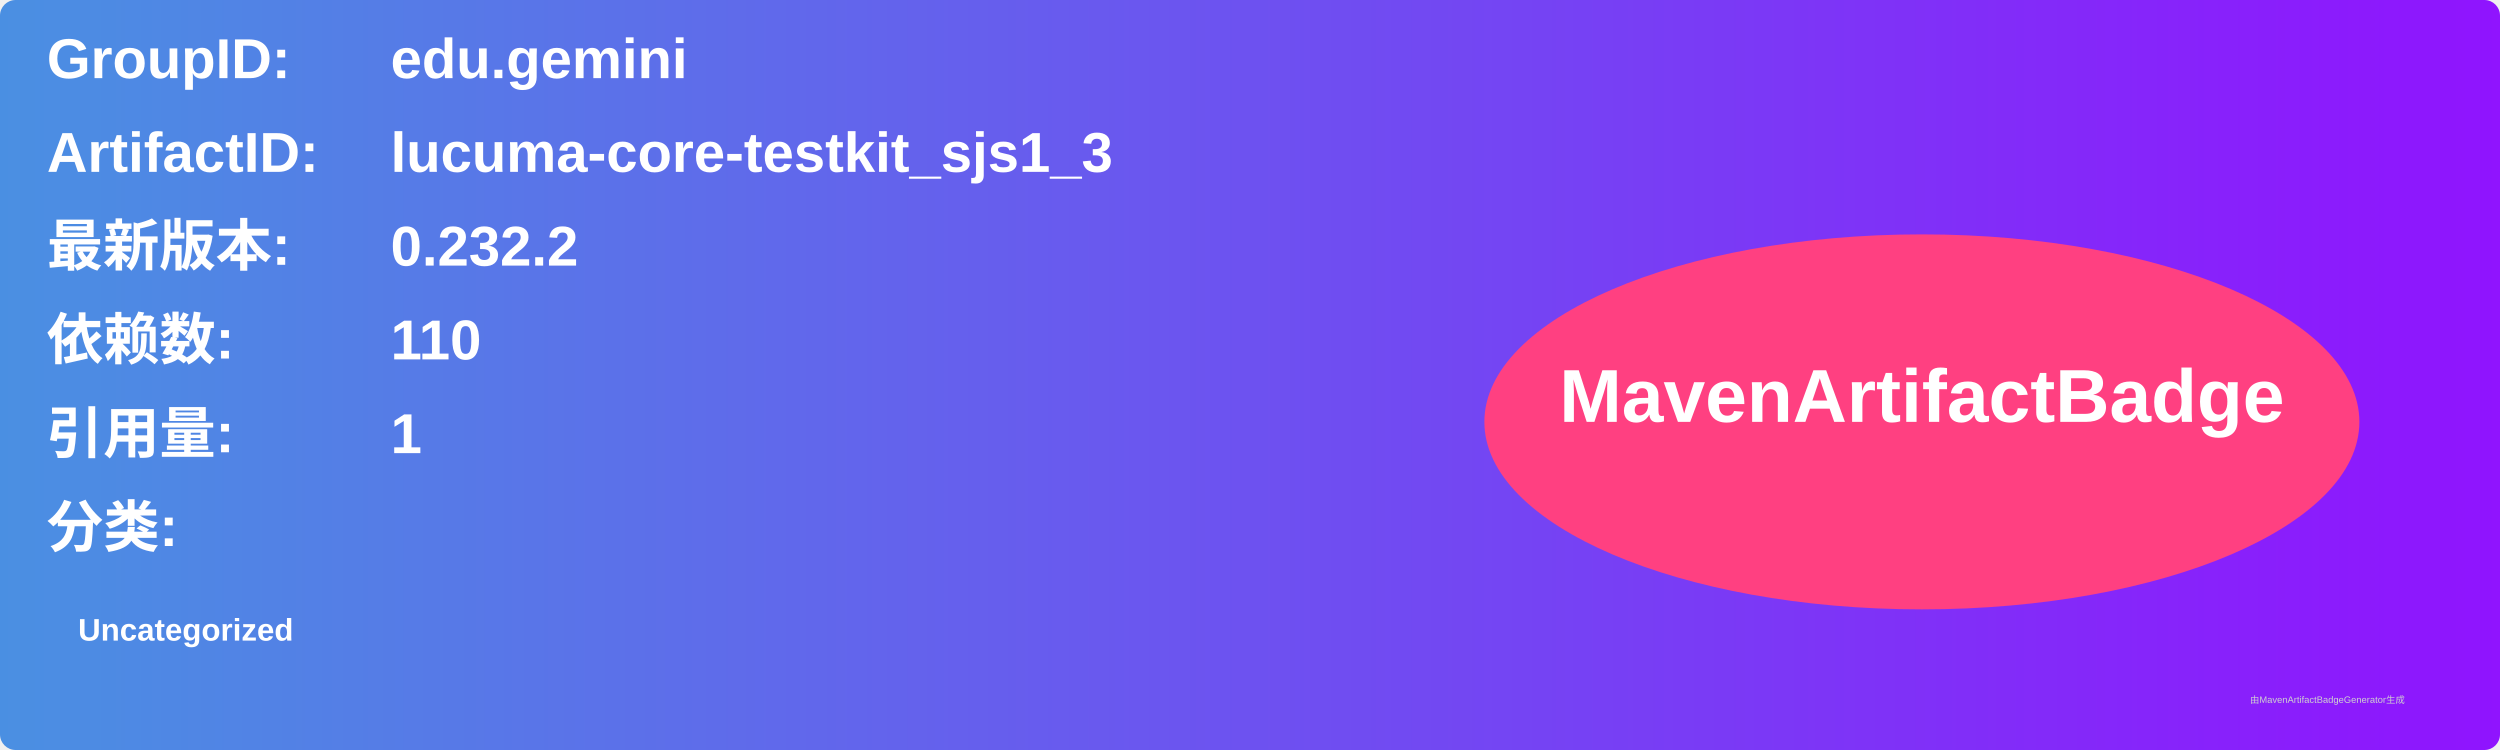
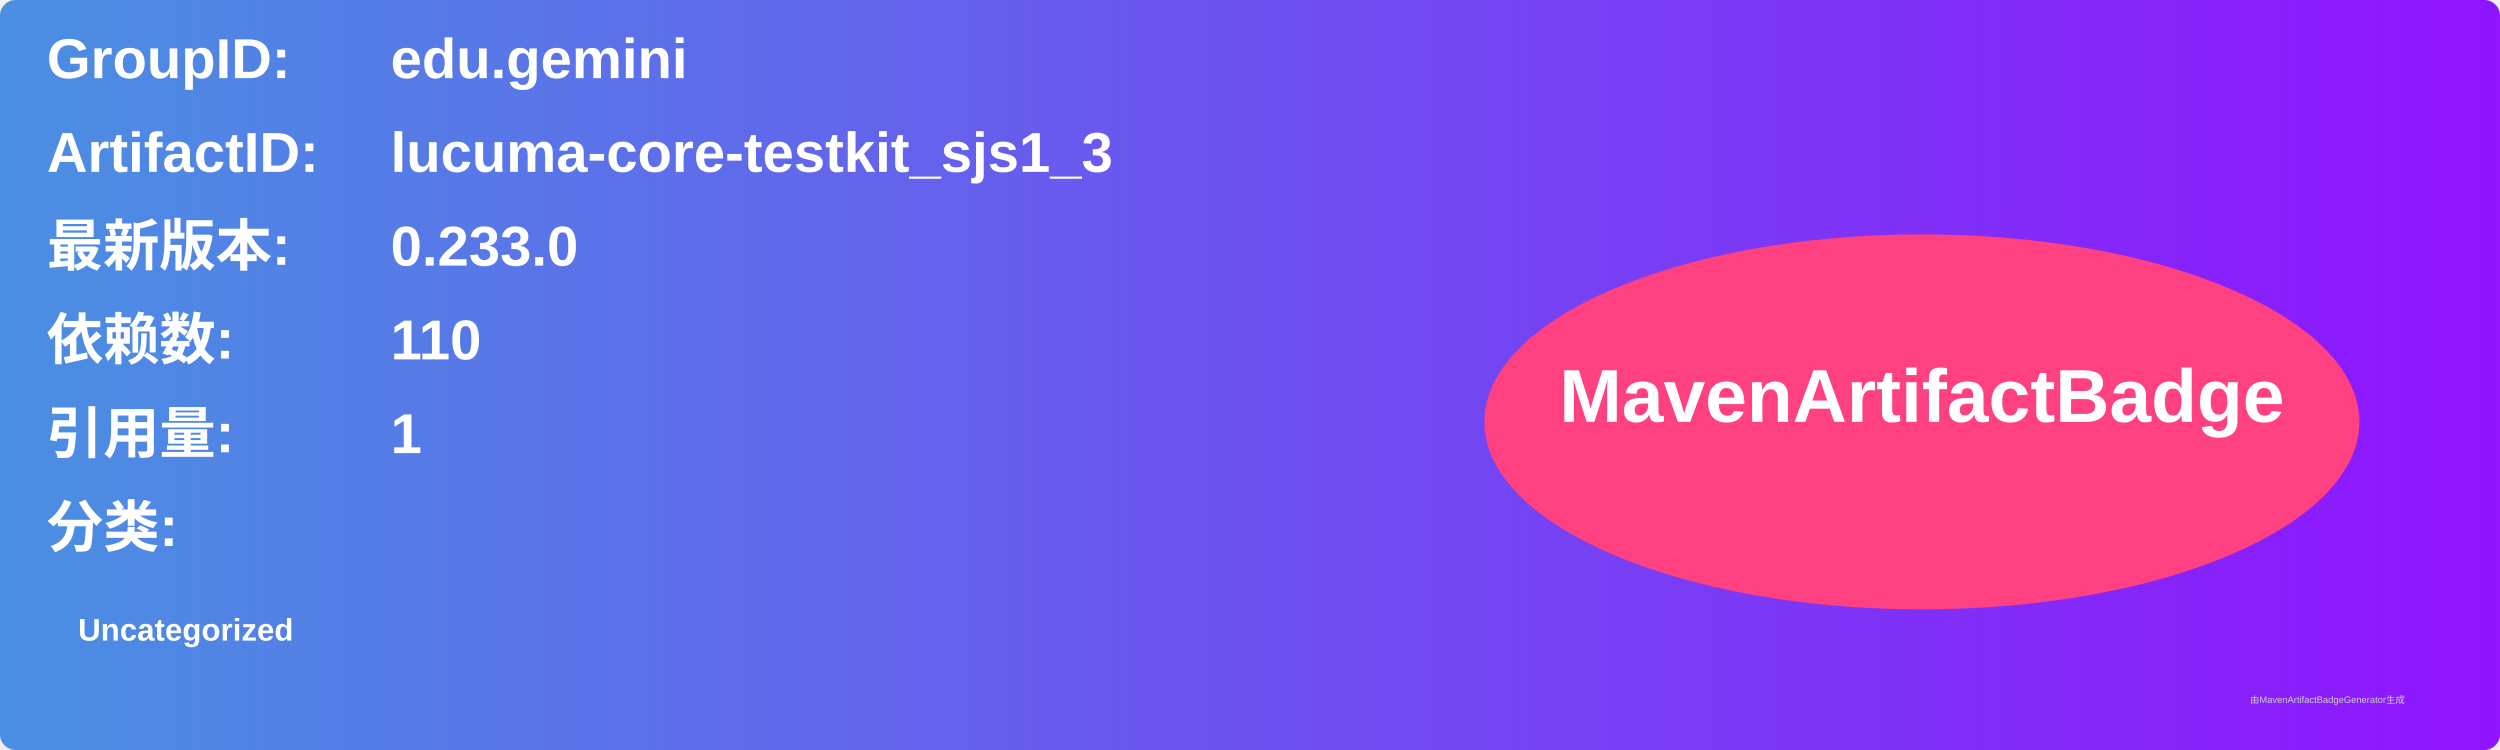
<svg xmlns="http://www.w3.org/2000/svg" width="800" height="240" viewBox="0 0 800 240">
  <linearGradient id="grad" x1="0%" y1="0%" x2="100%" y2="0%">
    <stop offset="0%" stop-color="#4a90e2" />
    <stop offset="100%" stop-color="#9013fe" />
  </linearGradient>
  <rect width="100%" height="100%" rx="5" ry="5" fill="url(#grad)" />
  <g transform="translate(15, 15)">
    <text x="0" y="10" font-family="Arial" font-size="18" fill="white" font-weight="bold" width="260">GroupID:</text>
    <text x="110" y="10" font-family="Arial" font-size="18" fill="white" font-weight="bold" width="460">edu.gemini</text>
    <text x="0" y="40" font-family="Arial" font-size="18" fill="white" font-weight="bold" width="260">ArtifactID:</text>
    <text x="110" y="40" font-family="Arial" font-size="18" fill="white" font-weight="bold" width="460">lucuma-core-testkit_sjs1_3</text>
    <text x="0" y="70" font-family="Arial" font-size="18" fill="white" font-weight="bold">最新版本:</text>
    <text x="110" y="70" font-family="Arial" font-size="18" fill="white" font-weight="bold">
-       <tspan font-weight="bold">0.232.2</tspan>
+       <tspan font-weight="bold">0.233.0</tspan>
    </text>
    <text x="0" y="100" font-family="Arial" font-size="18" fill="white" font-weight="bold">依赖数: </text>
    <text x="110" y="100" font-family="Arial" font-size="18" fill="white">
      <tspan font-weight="bold">110</tspan>
    </text>
    <text x="0" y="130" font-family="Arial" font-size="18" fill="white" font-weight="bold">引用量: </text>
    <text x="110" y="130" font-family="Arial" font-size="18" fill="white">
      <tspan font-weight="bold">1</tspan>
    </text>
    <text x="0" y="160" font-family="Arial" font-size="18" fill="white" font-weight="bold">分类:</text>
    <text x="10" y="190" font-family="Arial" font-size="10" fill="white">
      <tspan font-weight="bold">Uncategorized</tspan>
    </text>
    <ellipse cx="600" cy="120" rx="140" ry="60" fill="#ff4081" />
    <text x="600" y="120" text-anchor="middle" font-family="Arial" font-size="24" fill="white" font-weight="bold">MavenArtifactBadge</text>
  </g>
  <text x="720" y="225" font-family="Arial" font-size="3" fill="#d0d0d0">由MavenArtifactBadgeGenerator生成</text>
</svg>
